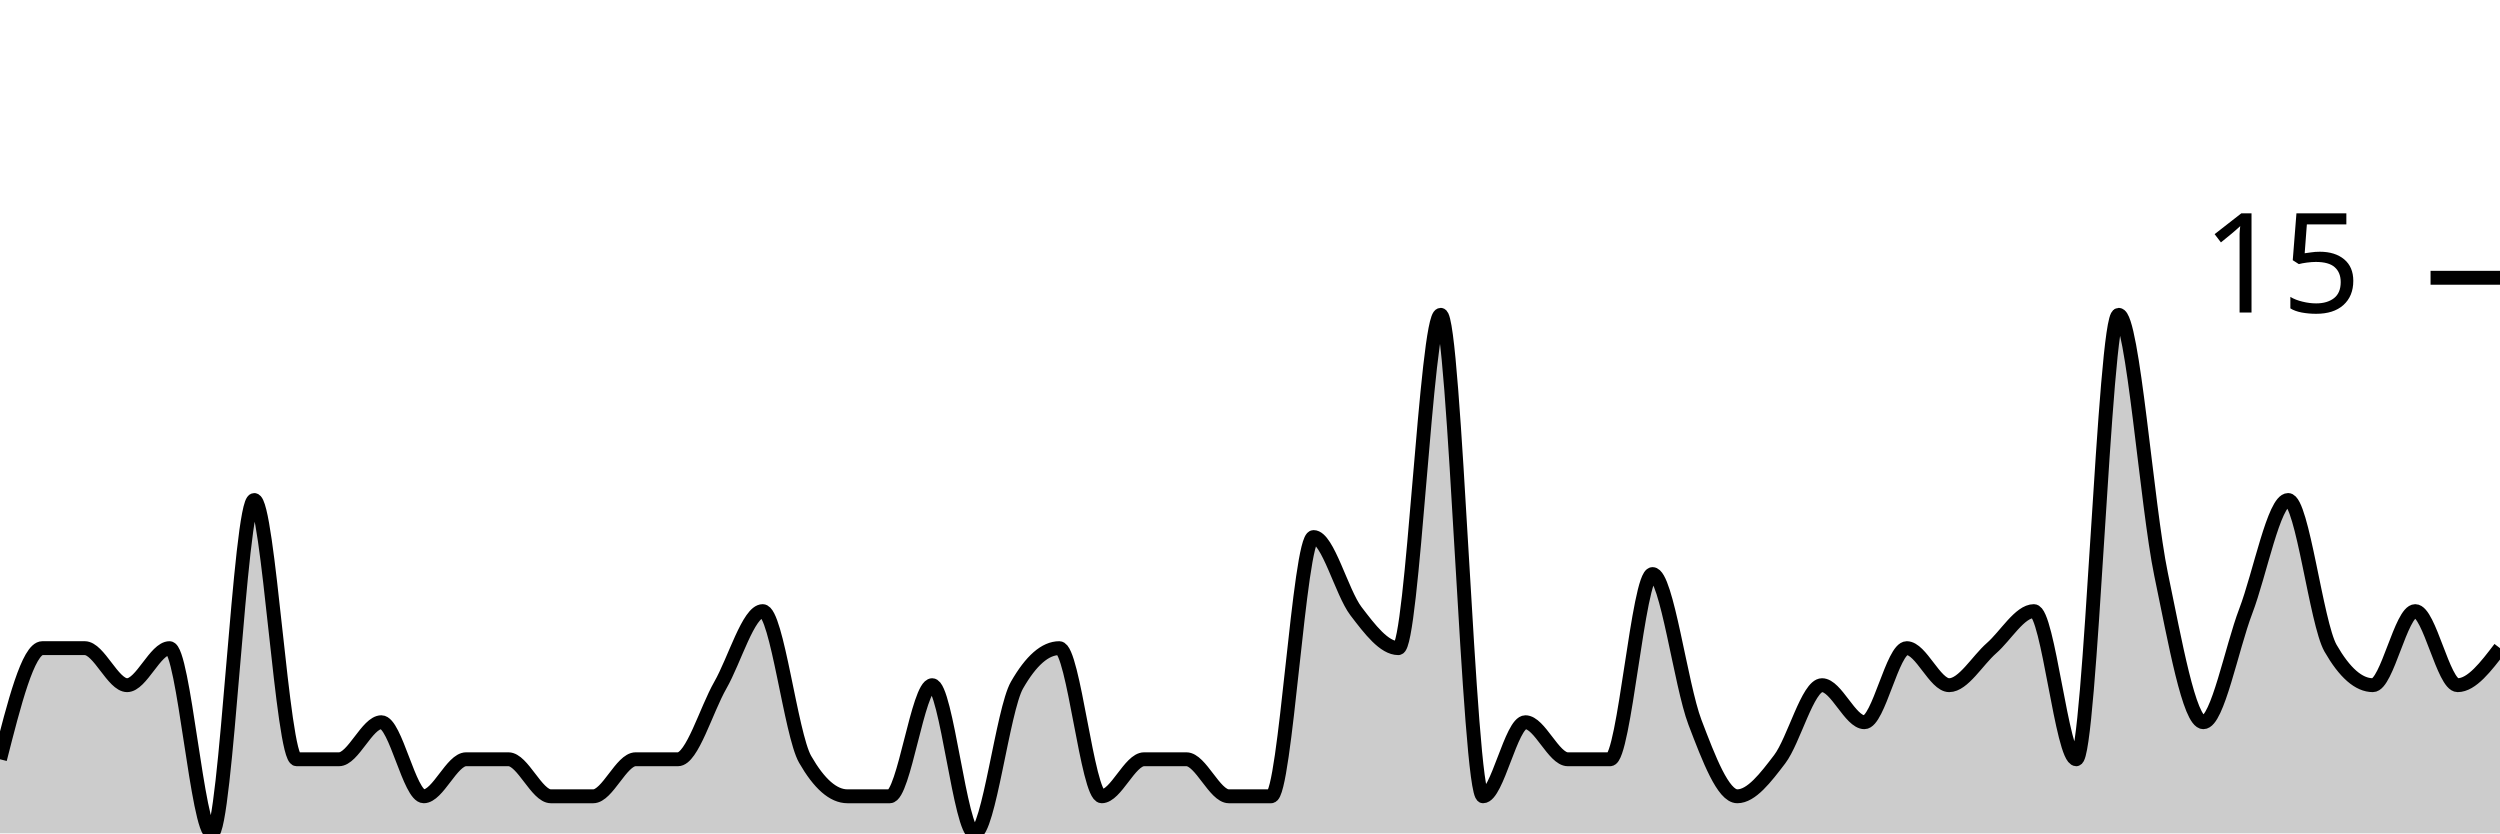
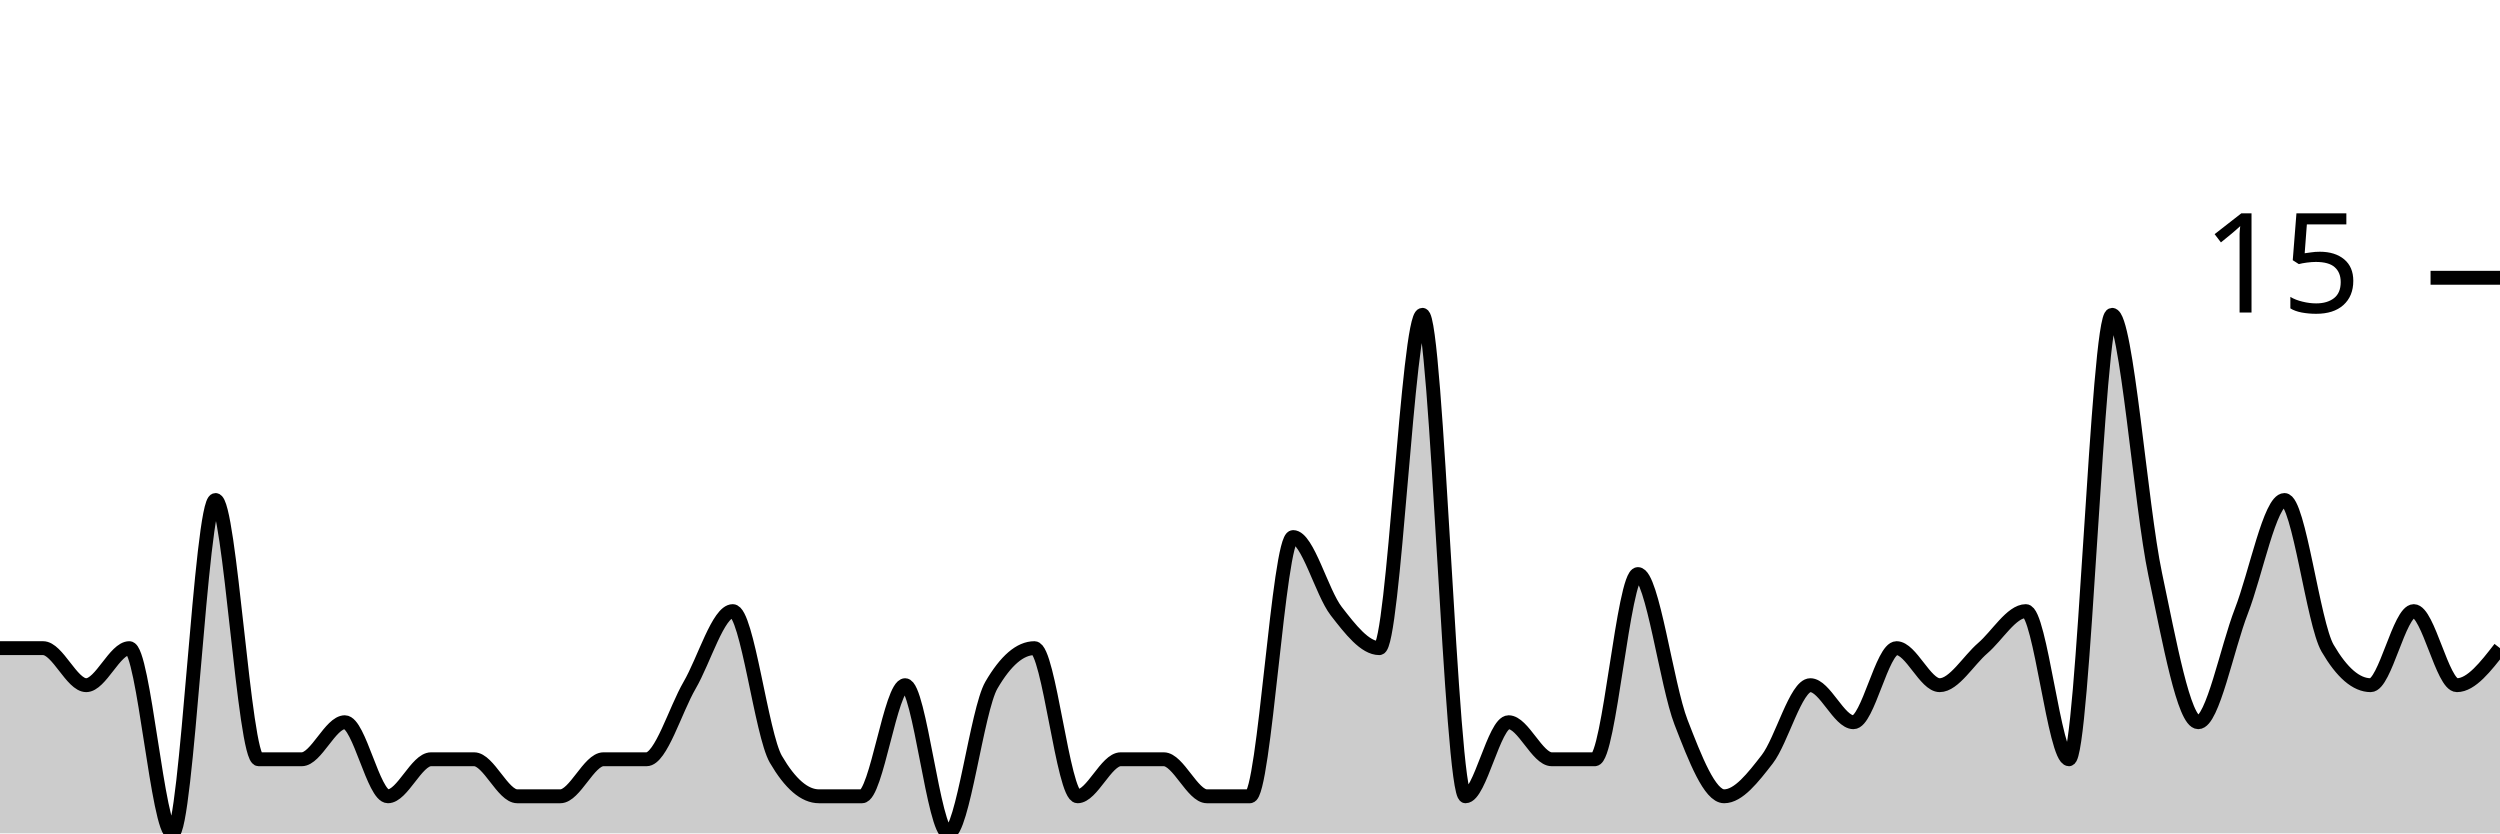
<svg xmlns="http://www.w3.org/2000/svg" viewBox="0 0 180 60">
  <g transform="translate(0,20)">
-     <path class="area" fill="rgba(0, 0, 0, 0.2)" d="M0,34.667C1.017,30.667,2.034,26.667,3.051,26.667C4.068,26.667,5.085,26.667,6.102,26.667C7.119,26.667,8.136,29.333,9.153,29.333C10.169,29.333,11.186,26.667,12.203,26.667C13.22,26.667,14.237,40,15.254,40C16.271,40,17.288,16,18.305,16C19.322,16,20.339,34.667,21.356,34.667C22.373,34.667,23.39,34.667,24.407,34.667C25.424,34.667,26.441,32,27.458,32C28.475,32,29.492,37.333,30.508,37.333C31.525,37.333,32.542,34.667,33.559,34.667C34.576,34.667,35.593,34.667,36.61,34.667C37.627,34.667,38.644,37.333,39.661,37.333C40.678,37.333,41.695,37.333,42.712,37.333C43.729,37.333,44.746,34.667,45.763,34.667C46.78,34.667,47.797,34.667,48.814,34.667C49.831,34.667,50.847,31.111,51.864,29.333C52.881,27.556,53.898,24,54.915,24C55.932,24,56.949,32.889,57.966,34.667C58.983,36.444,60,37.333,61.017,37.333C62.034,37.333,63.051,37.333,64.068,37.333C65.085,37.333,66.102,29.333,67.119,29.333C68.136,29.333,69.153,40,70.169,40C71.186,40,72.203,31.111,73.22,29.333C74.237,27.556,75.254,26.667,76.271,26.667C77.288,26.667,78.305,37.333,79.322,37.333C80.339,37.333,81.356,34.667,82.373,34.667C83.39,34.667,84.407,34.667,85.424,34.667C86.441,34.667,87.458,37.333,88.475,37.333C89.492,37.333,90.508,37.333,91.525,37.333C92.542,37.333,93.559,18.667,94.576,18.667C95.593,18.667,96.61,22.667,97.627,24C98.644,25.333,99.661,26.667,100.678,26.667C101.695,26.667,102.712,2.667,103.729,2.667C104.746,2.667,105.763,37.333,106.78,37.333C107.797,37.333,108.814,32,109.831,32C110.847,32,111.864,34.667,112.881,34.667C113.898,34.667,114.915,34.667,115.932,34.667C116.949,34.667,117.966,21.333,118.983,21.333C120,21.333,121.017,29.333,122.034,32C123.051,34.667,124.068,37.333,125.085,37.333C126.102,37.333,127.119,36,128.136,34.667C129.153,33.333,130.169,29.333,131.186,29.333C132.203,29.333,133.22,32,134.237,32C135.254,32,136.271,26.667,137.288,26.667C138.305,26.667,139.322,29.333,140.339,29.333C141.356,29.333,142.373,27.556,143.39,26.667C144.407,25.778,145.424,24,146.441,24C147.458,24,148.475,34.667,149.492,34.667C150.508,34.667,151.525,2.667,152.542,2.667C153.559,2.667,154.576,16.444,155.593,21.333C156.61,26.222,157.627,32,158.644,32C159.661,32,160.678,26.667,161.695,24C162.712,21.333,163.729,16,164.746,16C165.763,16,166.78,24.889,167.797,26.667C168.814,28.444,169.831,29.333,170.847,29.333C171.864,29.333,172.881,24,173.898,24C174.915,24,175.932,29.333,176.949,29.333C177.966,29.333,178.983,28,180,26.667L180,40C178.983,40,177.966,40,176.949,40C175.932,40,174.915,40,173.898,40C172.881,40,171.864,40,170.847,40C169.831,40,168.814,40,167.797,40C166.78,40,165.763,40,164.746,40C163.729,40,162.712,40,161.695,40C160.678,40,159.661,40,158.644,40C157.627,40,156.61,40,155.593,40C154.576,40,153.559,40,152.542,40C151.525,40,150.508,40,149.492,40C148.475,40,147.458,40,146.441,40C145.424,40,144.407,40,143.39,40C142.373,40,141.356,40,140.339,40C139.322,40,138.305,40,137.288,40C136.271,40,135.254,40,134.237,40C133.22,40,132.203,40,131.186,40C130.169,40,129.153,40,128.136,40C127.119,40,126.102,40,125.085,40C124.068,40,123.051,40,122.034,40C121.017,40,120,40,118.983,40C117.966,40,116.949,40,115.932,40C114.915,40,113.898,40,112.881,40C111.864,40,110.847,40,109.831,40C108.814,40,107.797,40,106.78,40C105.763,40,104.746,40,103.729,40C102.712,40,101.695,40,100.678,40C99.661,40,98.644,40,97.627,40C96.61,40,95.593,40,94.576,40C93.559,40,92.542,40,91.525,40C90.508,40,89.492,40,88.475,40C87.458,40,86.441,40,85.424,40C84.407,40,83.39,40,82.373,40C81.356,40,80.339,40,79.322,40C78.305,40,77.288,40,76.271,40C75.254,40,74.237,40,73.22,40C72.203,40,71.186,40,70.169,40C69.153,40,68.136,40,67.119,40C66.102,40,65.085,40,64.068,40C63.051,40,62.034,40,61.017,40C60,40,58.983,40,57.966,40C56.949,40,55.932,40,54.915,40C53.898,40,52.881,40,51.864,40C50.847,40,49.831,40,48.814,40C47.797,40,46.78,40,45.763,40C44.746,40,43.729,40,42.712,40C41.695,40,40.678,40,39.661,40C38.644,40,37.627,40,36.61,40C35.593,40,34.576,40,33.559,40C32.542,40,31.525,40,30.508,40C29.492,40,28.475,40,27.458,40C26.441,40,25.424,40,24.407,40C23.39,40,22.373,40,21.356,40C20.339,40,19.322,40,18.305,40C17.288,40,16.271,40,15.254,40C14.237,40,13.22,40,12.203,40C11.186,40,10.169,40,9.153,40C8.136,40,7.119,40,6.102,40C5.085,40,4.068,40,3.051,40C2.034,40,1.017,40,0,40Z" />
-     <path class="line" stroke="black" fill="none" d="M0,34.667C1.017,30.667,2.034,26.667,3.051,26.667C4.068,26.667,5.085,26.667,6.102,26.667C7.119,26.667,8.136,29.333,9.153,29.333C10.169,29.333,11.186,26.667,12.203,26.667C13.22,26.667,14.237,40,15.254,40C16.271,40,17.288,16,18.305,16C19.322,16,20.339,34.667,21.356,34.667C22.373,34.667,23.39,34.667,24.407,34.667C25.424,34.667,26.441,32,27.458,32C28.475,32,29.492,37.333,30.508,37.333C31.525,37.333,32.542,34.667,33.559,34.667C34.576,34.667,35.593,34.667,36.61,34.667C37.627,34.667,38.644,37.333,39.661,37.333C40.678,37.333,41.695,37.333,42.712,37.333C43.729,37.333,44.746,34.667,45.763,34.667C46.78,34.667,47.797,34.667,48.814,34.667C49.831,34.667,50.847,31.111,51.864,29.333C52.881,27.556,53.898,24,54.915,24C55.932,24,56.949,32.889,57.966,34.667C58.983,36.444,60,37.333,61.017,37.333C62.034,37.333,63.051,37.333,64.068,37.333C65.085,37.333,66.102,29.333,67.119,29.333C68.136,29.333,69.153,40,70.169,40C71.186,40,72.203,31.111,73.22,29.333C74.237,27.556,75.254,26.667,76.271,26.667C77.288,26.667,78.305,37.333,79.322,37.333C80.339,37.333,81.356,34.667,82.373,34.667C83.39,34.667,84.407,34.667,85.424,34.667C86.441,34.667,87.458,37.333,88.475,37.333C89.492,37.333,90.508,37.333,91.525,37.333C92.542,37.333,93.559,18.667,94.576,18.667C95.593,18.667,96.61,22.667,97.627,24C98.644,25.333,99.661,26.667,100.678,26.667C101.695,26.667,102.712,2.667,103.729,2.667C104.746,2.667,105.763,37.333,106.78,37.333C107.797,37.333,108.814,32,109.831,32C110.847,32,111.864,34.667,112.881,34.667C113.898,34.667,114.915,34.667,115.932,34.667C116.949,34.667,117.966,21.333,118.983,21.333C120,21.333,121.017,29.333,122.034,32C123.051,34.667,124.068,37.333,125.085,37.333C126.102,37.333,127.119,36,128.136,34.667C129.153,33.333,130.169,29.333,131.186,29.333C132.203,29.333,133.22,32,134.237,32C135.254,32,136.271,26.667,137.288,26.667C138.305,26.667,139.322,29.333,140.339,29.333C141.356,29.333,142.373,27.556,143.39,26.667C144.407,25.778,145.424,24,146.441,24C147.458,24,148.475,34.667,149.492,34.667C150.508,34.667,151.525,2.667,152.542,2.667C153.559,2.667,154.576,16.444,155.593,21.333C156.61,26.222,157.627,32,158.644,32C159.661,32,160.678,26.667,161.695,24C162.712,21.333,163.729,16,164.746,16C165.763,16,166.78,24.889,167.797,26.667C168.814,28.444,169.831,29.333,170.847,29.333C171.864,29.333,172.881,24,173.898,24C174.915,24,175.932,29.333,176.949,29.333C177.966,29.333,178.983,28,180,26.667" />
+     <path class="area" fill="rgba(0, 0, 0, 0.2)" d="M0,26.667C1.034,26.667,2.069,26.667,3.103,26.667C4.138,26.667,5.172,29.333,6.207,29.333C7.241,29.333,8.276,26.667,9.31,26.667C10.345,26.667,11.379,40,12.414,40C13.448,40,14.483,16,15.517,16C16.552,16,17.586,34.667,18.621,34.667C19.655,34.667,20.69,34.667,21.724,34.667C22.759,34.667,23.793,32,24.828,32C25.862,32,26.897,37.333,27.931,37.333C28.966,37.333,30,34.667,31.034,34.667C32.069,34.667,33.103,34.667,34.138,34.667C35.172,34.667,36.207,37.333,37.241,37.333C38.276,37.333,39.31,37.333,40.345,37.333C41.379,37.333,42.414,34.667,43.448,34.667C44.483,34.667,45.517,34.667,46.552,34.667C47.586,34.667,48.621,31.111,49.655,29.333C50.69,27.556,51.724,24,52.759,24C53.793,24,54.828,32.889,55.862,34.667C56.897,36.444,57.931,37.333,58.966,37.333C60,37.333,61.034,37.333,62.069,37.333C63.103,37.333,64.138,29.333,65.172,29.333C66.207,29.333,67.241,40,68.276,40C69.31,40,70.345,31.111,71.379,29.333C72.414,27.556,73.448,26.667,74.483,26.667C75.517,26.667,76.552,37.333,77.586,37.333C78.621,37.333,79.655,34.667,80.69,34.667C81.724,34.667,82.759,34.667,83.793,34.667C84.828,34.667,85.862,37.333,86.897,37.333C87.931,37.333,88.966,37.333,90,37.333C91.034,37.333,92.069,18.667,93.103,18.667C94.138,18.667,95.172,22.667,96.207,24C97.241,25.333,98.276,26.667,99.31,26.667C100.345,26.667,101.379,2.667,102.414,2.667C103.448,2.667,104.483,37.333,105.517,37.333C106.552,37.333,107.586,32,108.621,32C109.655,32,110.69,34.667,111.724,34.667C112.759,34.667,113.793,34.667,114.828,34.667C115.862,34.667,116.897,21.333,117.931,21.333C118.966,21.333,120,29.333,121.034,32C122.069,34.667,123.103,37.333,124.138,37.333C125.172,37.333,126.207,36,127.241,34.667C128.276,33.333,129.31,29.333,130.345,29.333C131.379,29.333,132.414,32,133.448,32C134.483,32,135.517,26.667,136.552,26.667C137.586,26.667,138.621,29.333,139.655,29.333C140.69,29.333,141.724,27.556,142.759,26.667C143.793,25.778,144.828,24,145.862,24C146.897,24,147.931,34.667,148.966,34.667C150,34.667,151.034,2.667,152.069,2.667C153.103,2.667,154.138,16.444,155.172,21.333C156.207,26.222,157.241,32,158.276,32C159.31,32,160.345,26.667,161.379,24C162.414,21.333,163.448,16,164.483,16C165.517,16,166.552,24.889,167.586,26.667C168.621,28.444,169.655,29.333,170.69,29.333C171.724,29.333,172.759,24,173.793,24C174.828,24,175.862,29.333,176.897,29.333C177.931,29.333,178.966,28,180,26.667L180,40C178.966,40,177.931,40,176.897,40C175.862,40,174.828,40,173.793,40C172.759,40,171.724,40,170.69,40C169.655,40,168.621,40,167.586,40C166.552,40,165.517,40,164.483,40C163.448,40,162.414,40,161.379,40C160.345,40,159.31,40,158.276,40C157.241,40,156.207,40,155.172,40C154.138,40,153.103,40,152.069,40C151.034,40,150,40,148.966,40C147.931,40,146.897,40,145.862,40C144.828,40,143.793,40,142.759,40C141.724,40,140.69,40,139.655,40C138.621,40,137.586,40,136.552,40C135.517,40,134.483,40,133.448,40C132.414,40,131.379,40,130.345,40C129.31,40,128.276,40,127.241,40C126.207,40,125.172,40,124.138,40C123.103,40,122.069,40,121.034,40C120,40,118.966,40,117.931,40C116.897,40,115.862,40,114.828,40C113.793,40,112.759,40,111.724,40C110.69,40,109.655,40,108.621,40C107.586,40,106.552,40,105.517,40C104.483,40,103.448,40,102.414,40C101.379,40,100.345,40,99.31,40C98.276,40,97.241,40,96.207,40C95.172,40,94.138,40,93.103,40C92.069,40,91.034,40,90,40C88.966,40,87.931,40,86.897,40C85.862,40,84.828,40,83.793,40C82.759,40,81.724,40,80.69,40C79.655,40,78.621,40,77.586,40C76.552,40,75.517,40,74.483,40C73.448,40,72.414,40,71.379,40C70.345,40,69.31,40,68.276,40C67.241,40,66.207,40,65.172,40C64.138,40,63.103,40,62.069,40C61.034,40,60,40,58.966,40C57.931,40,56.897,40,55.862,40C54.828,40,53.793,40,52.759,40C51.724,40,50.69,40,49.655,40C48.621,40,47.586,40,46.552,40C45.517,40,44.483,40,43.448,40C42.414,40,41.379,40,40.345,40C39.31,40,38.276,40,37.241,40C36.207,40,35.172,40,34.138,40C33.103,40,32.069,40,31.034,40C30,40,28.966,40,27.931,40C26.897,40,25.862,40,24.828,40C23.793,40,22.759,40,21.724,40C20.69,40,19.655,40,18.621,40C17.586,40,16.552,40,15.517,40C14.483,40,13.448,40,12.414,40C11.379,40,10.345,40,9.31,40C8.276,40,7.241,40,6.207,40C5.172,40,4.138,40,3.103,40C2.069,40,1.034,40,0,40Z" />
+     <path class="line" stroke="black" fill="none" d="M0,26.667C1.034,26.667,2.069,26.667,3.103,26.667C4.138,26.667,5.172,29.333,6.207,29.333C7.241,29.333,8.276,26.667,9.31,26.667C10.345,26.667,11.379,40,12.414,40C13.448,40,14.483,16,15.517,16C16.552,16,17.586,34.667,18.621,34.667C19.655,34.667,20.69,34.667,21.724,34.667C22.759,34.667,23.793,32,24.828,32C25.862,32,26.897,37.333,27.931,37.333C28.966,37.333,30,34.667,31.034,34.667C32.069,34.667,33.103,34.667,34.138,34.667C35.172,34.667,36.207,37.333,37.241,37.333C38.276,37.333,39.31,37.333,40.345,37.333C41.379,37.333,42.414,34.667,43.448,34.667C44.483,34.667,45.517,34.667,46.552,34.667C47.586,34.667,48.621,31.111,49.655,29.333C50.69,27.556,51.724,24,52.759,24C53.793,24,54.828,32.889,55.862,34.667C56.897,36.444,57.931,37.333,58.966,37.333C60,37.333,61.034,37.333,62.069,37.333C63.103,37.333,64.138,29.333,65.172,29.333C66.207,29.333,67.241,40,68.276,40C69.31,40,70.345,31.111,71.379,29.333C72.414,27.556,73.448,26.667,74.483,26.667C75.517,26.667,76.552,37.333,77.586,37.333C78.621,37.333,79.655,34.667,80.69,34.667C81.724,34.667,82.759,34.667,83.793,34.667C84.828,34.667,85.862,37.333,86.897,37.333C87.931,37.333,88.966,37.333,90,37.333C91.034,37.333,92.069,18.667,93.103,18.667C94.138,18.667,95.172,22.667,96.207,24C97.241,25.333,98.276,26.667,99.31,26.667C100.345,26.667,101.379,2.667,102.414,2.667C103.448,2.667,104.483,37.333,105.517,37.333C106.552,37.333,107.586,32,108.621,32C109.655,32,110.69,34.667,111.724,34.667C112.759,34.667,113.793,34.667,114.828,34.667C115.862,34.667,116.897,21.333,117.931,21.333C118.966,21.333,120,29.333,121.034,32C122.069,34.667,123.103,37.333,124.138,37.333C125.172,37.333,126.207,36,127.241,34.667C128.276,33.333,129.31,29.333,130.345,29.333C131.379,29.333,132.414,32,133.448,32C134.483,32,135.517,26.667,136.552,26.667C137.586,26.667,138.621,29.333,139.655,29.333C140.69,29.333,141.724,27.556,142.759,26.667C143.793,25.778,144.828,24,145.862,24C146.897,24,147.931,34.667,148.966,34.667C150,34.667,151.034,2.667,152.069,2.667C153.103,2.667,154.138,16.444,155.172,21.333C156.207,26.222,157.241,32,158.276,32C159.31,32,160.345,26.667,161.379,24C162.414,21.333,163.448,16,164.483,16C165.517,16,166.552,24.889,167.586,26.667C168.621,28.444,169.655,29.333,170.69,29.333C171.724,29.333,172.759,24,173.793,24C174.828,24,175.862,29.333,176.897,29.333C177.931,29.333,178.966,28,180,26.667" />
    <path class="axis-ceiling" stroke-width="1" stroke="black" fill="none" d="M175,0L180,0" />
    <text class="axis-ceiling-label" font-family="sans-serif" text-anchor="end" font-size="10px" x="170" y="2.5">15</text>
  </g>
</svg>
